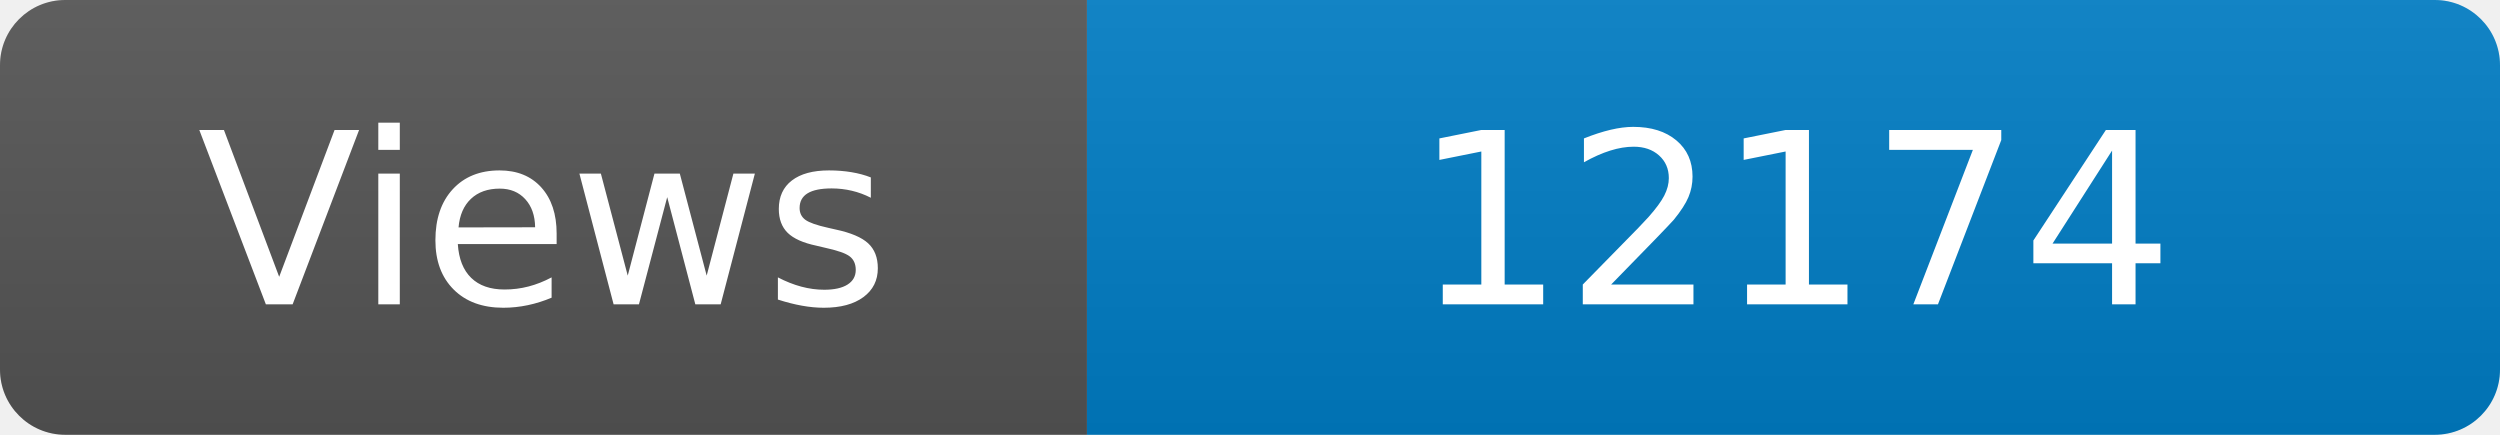
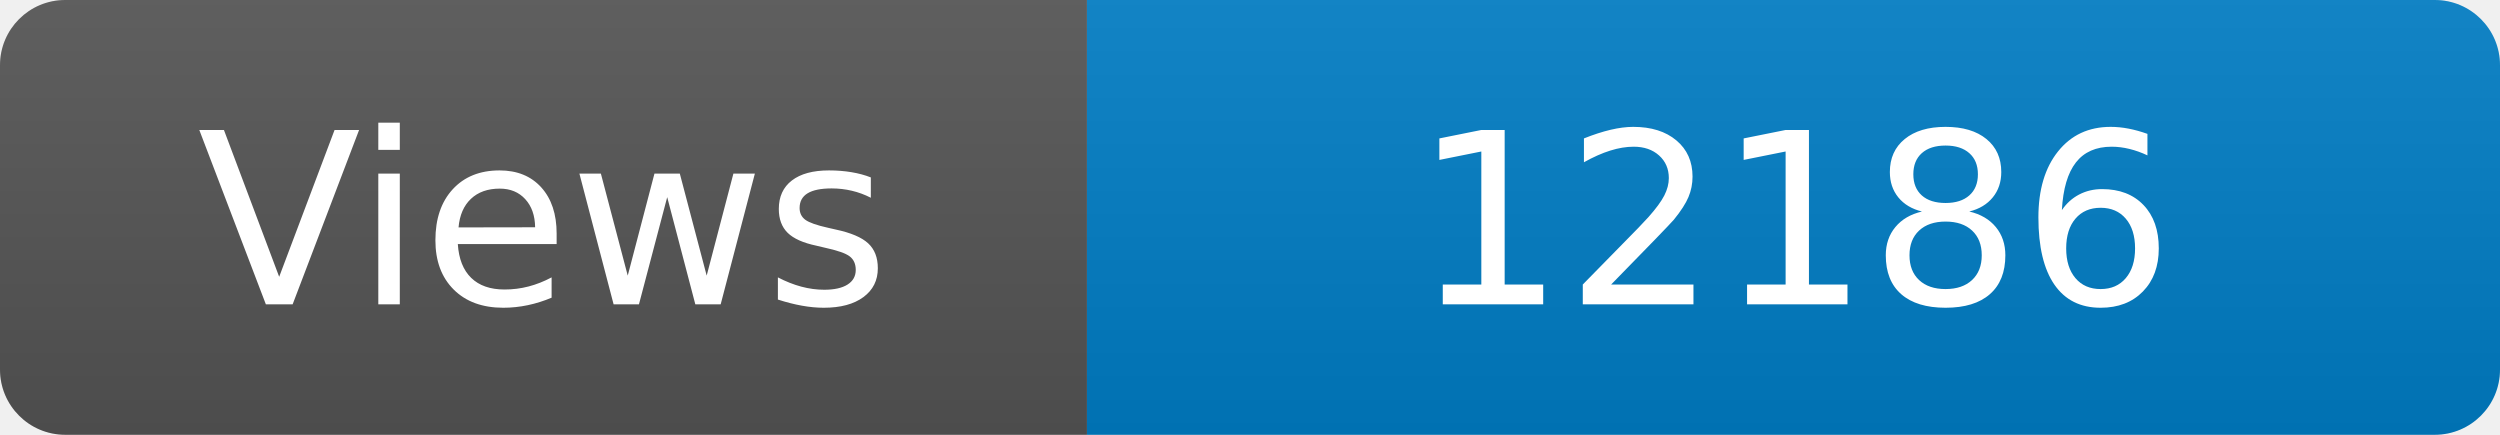
<svg xmlns="http://www.w3.org/2000/svg" width="115" height="20" role="img" aria-label="Maintained?: yes">
  <linearGradient id="s" x2="0" y2="100%">
    <stop offset="0" stop-color="#bbb" stop-opacity=".1" />
    <stop offset="1" stop-opacity=".1" />
  </linearGradient>
  <clipPath id="r">
    <rect width="115" height="20" rx="3" fill="#fff" />
  </clipPath>
  <g clip-path="url(#r)">
    <rect width="50" height="20" fill="#555" />
    <rect x="50" width="160" height="20" fill="#007ec6" />
    <rect width="115" height="20" fill="url(#s)" />
  </g>
  <g fill="#fff" text-anchor="middle" font-family="Verdana,Geneva,DejaVu Sans,sans-serif" font-size="110">
    <text x="250" y="140" transform="scale(.1)" fill="#fff">Views</text>
-     <text x="825" y="140" transform="scale(.1)" fill="#fff">12174</text>
+     <text x="825" y="140" transform="scale(.1)" fill="#fff">12186</text>
  </g>
</svg>
